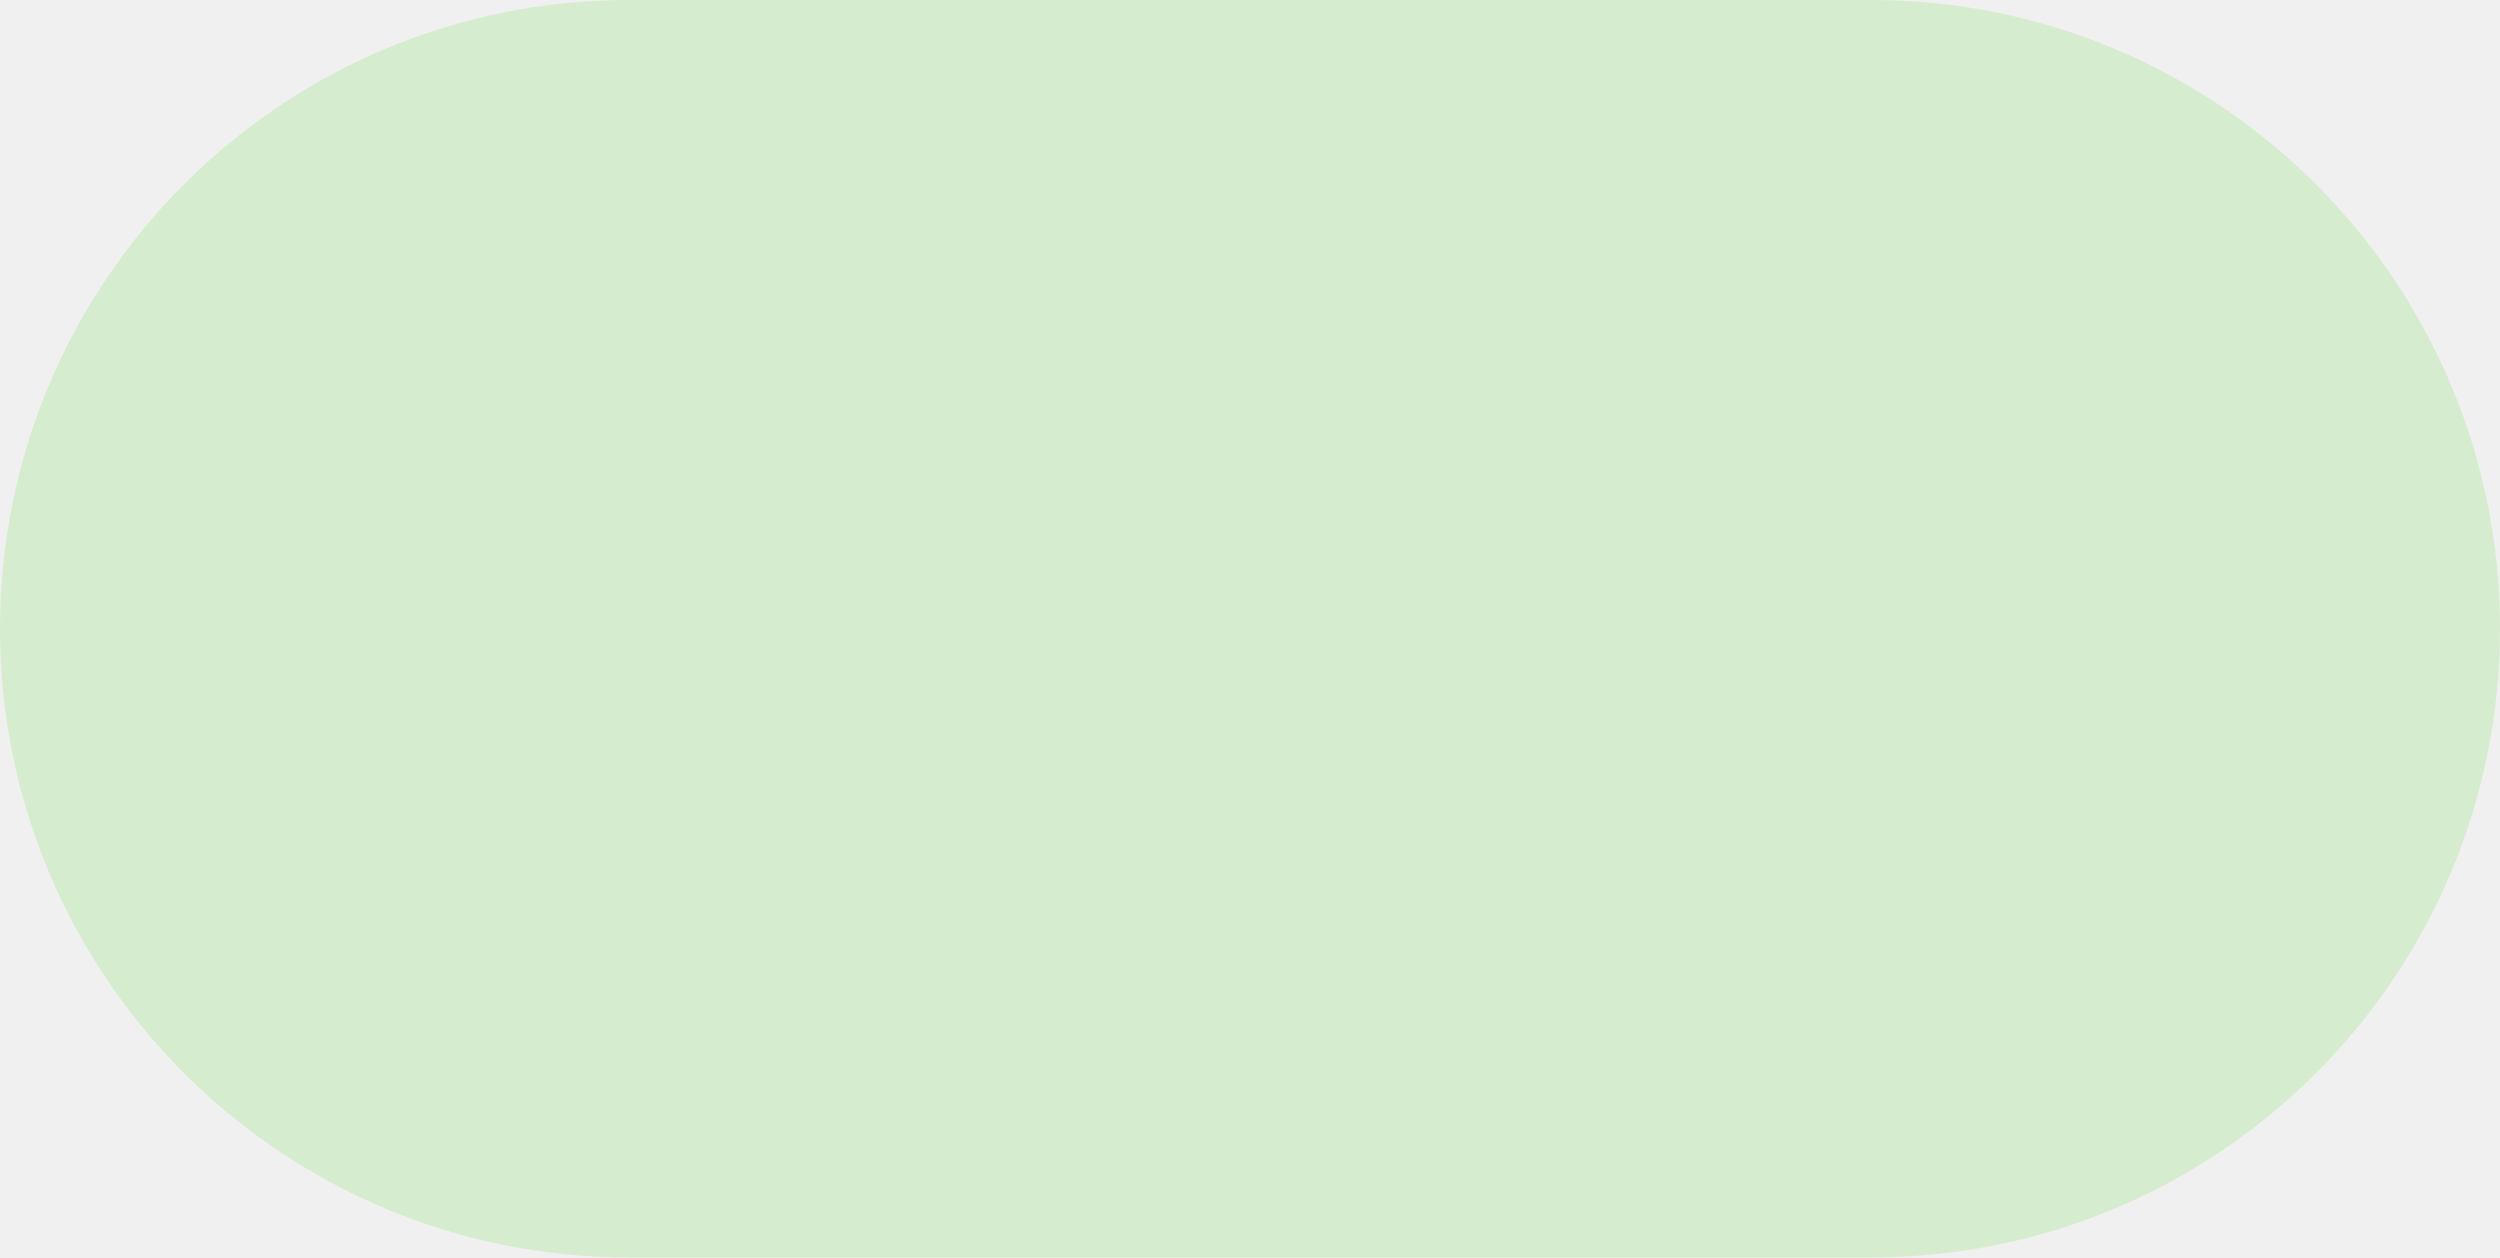
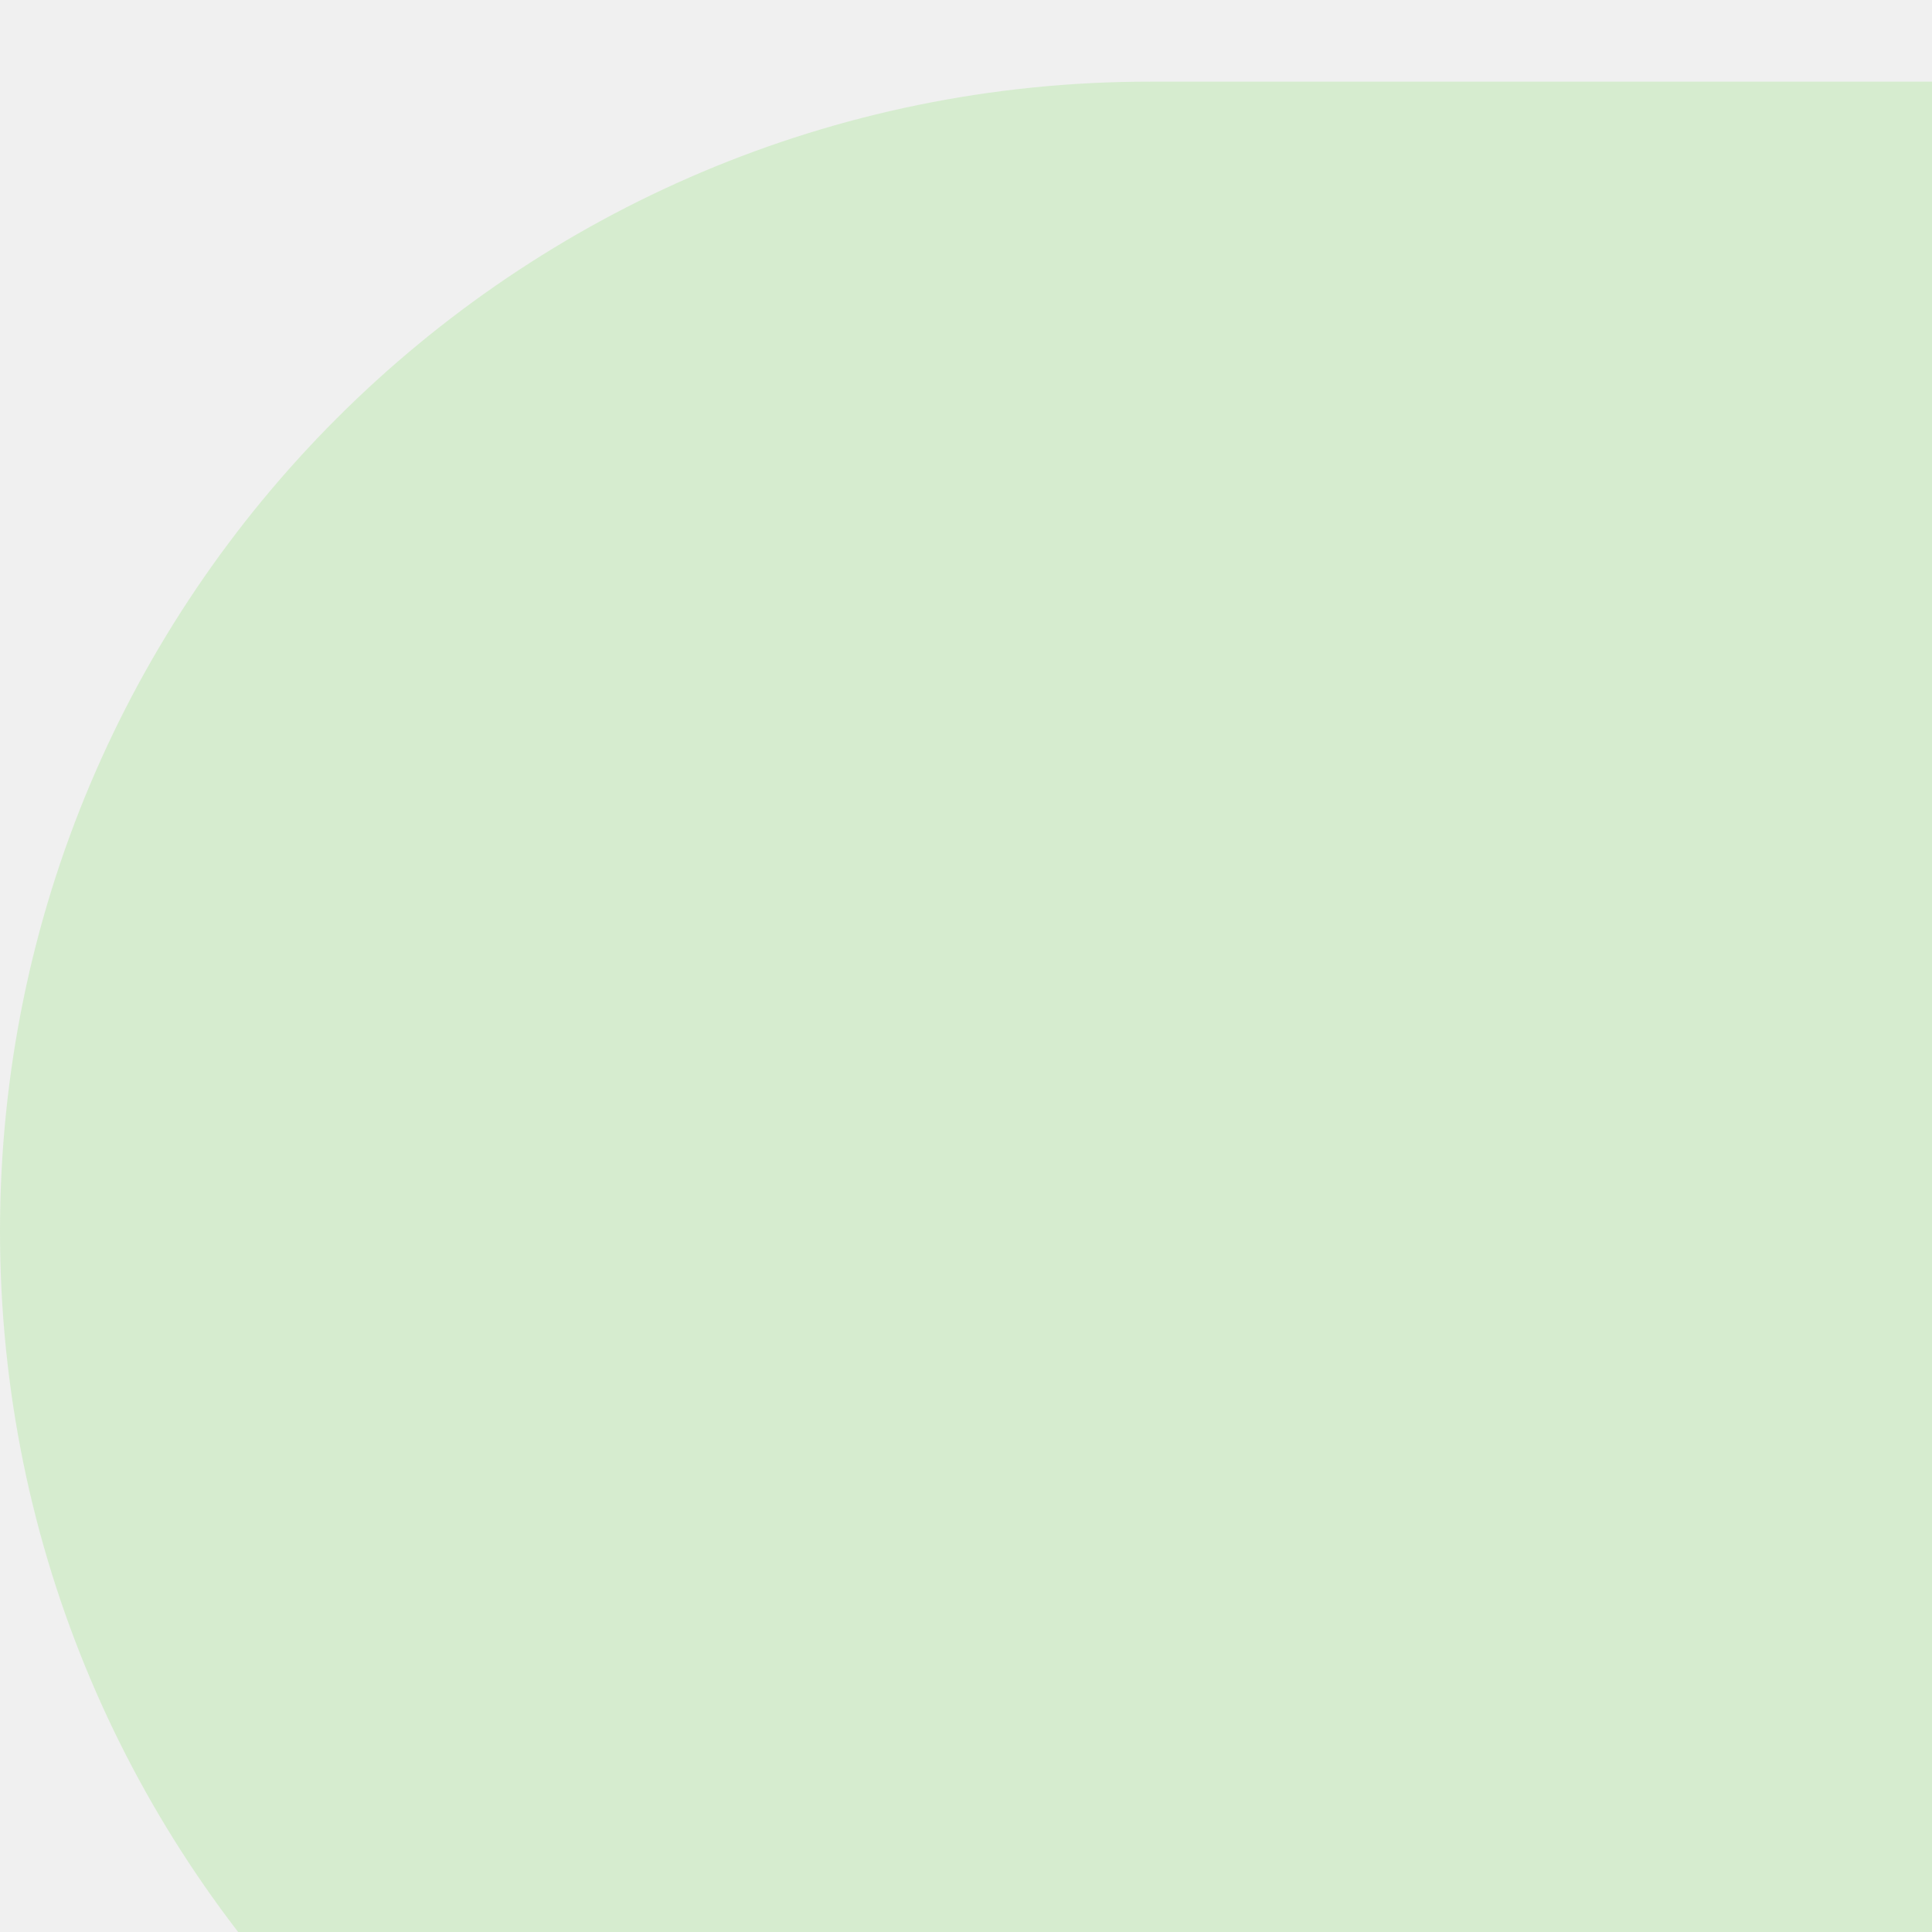
- <svg xmlns="http://www.w3.org/2000/svg" width="336" height="169" viewBox="0 0 336 169" fill="none">
-   <rect width="336" height="169" rx="84.5" fill="#9BE282" fill-opacity="0.3" />
+ <svg xmlns="http://www.w3.org/2000/svg" width="142" height="142" viewBox="0 0 142 142" fill="none">
+   <g clip-path="url(#clip0_1_787)">
+     <rect y="6" width="336" height="169" rx="84.5" fill="#9BE282" fill-opacity="0.3" />
+   </g>
+   <defs>
+     <clipPath id="clip0_1_787">
+       <rect width="142" height="142" fill="white" />
+     </clipPath>
+   </defs>
</svg>
